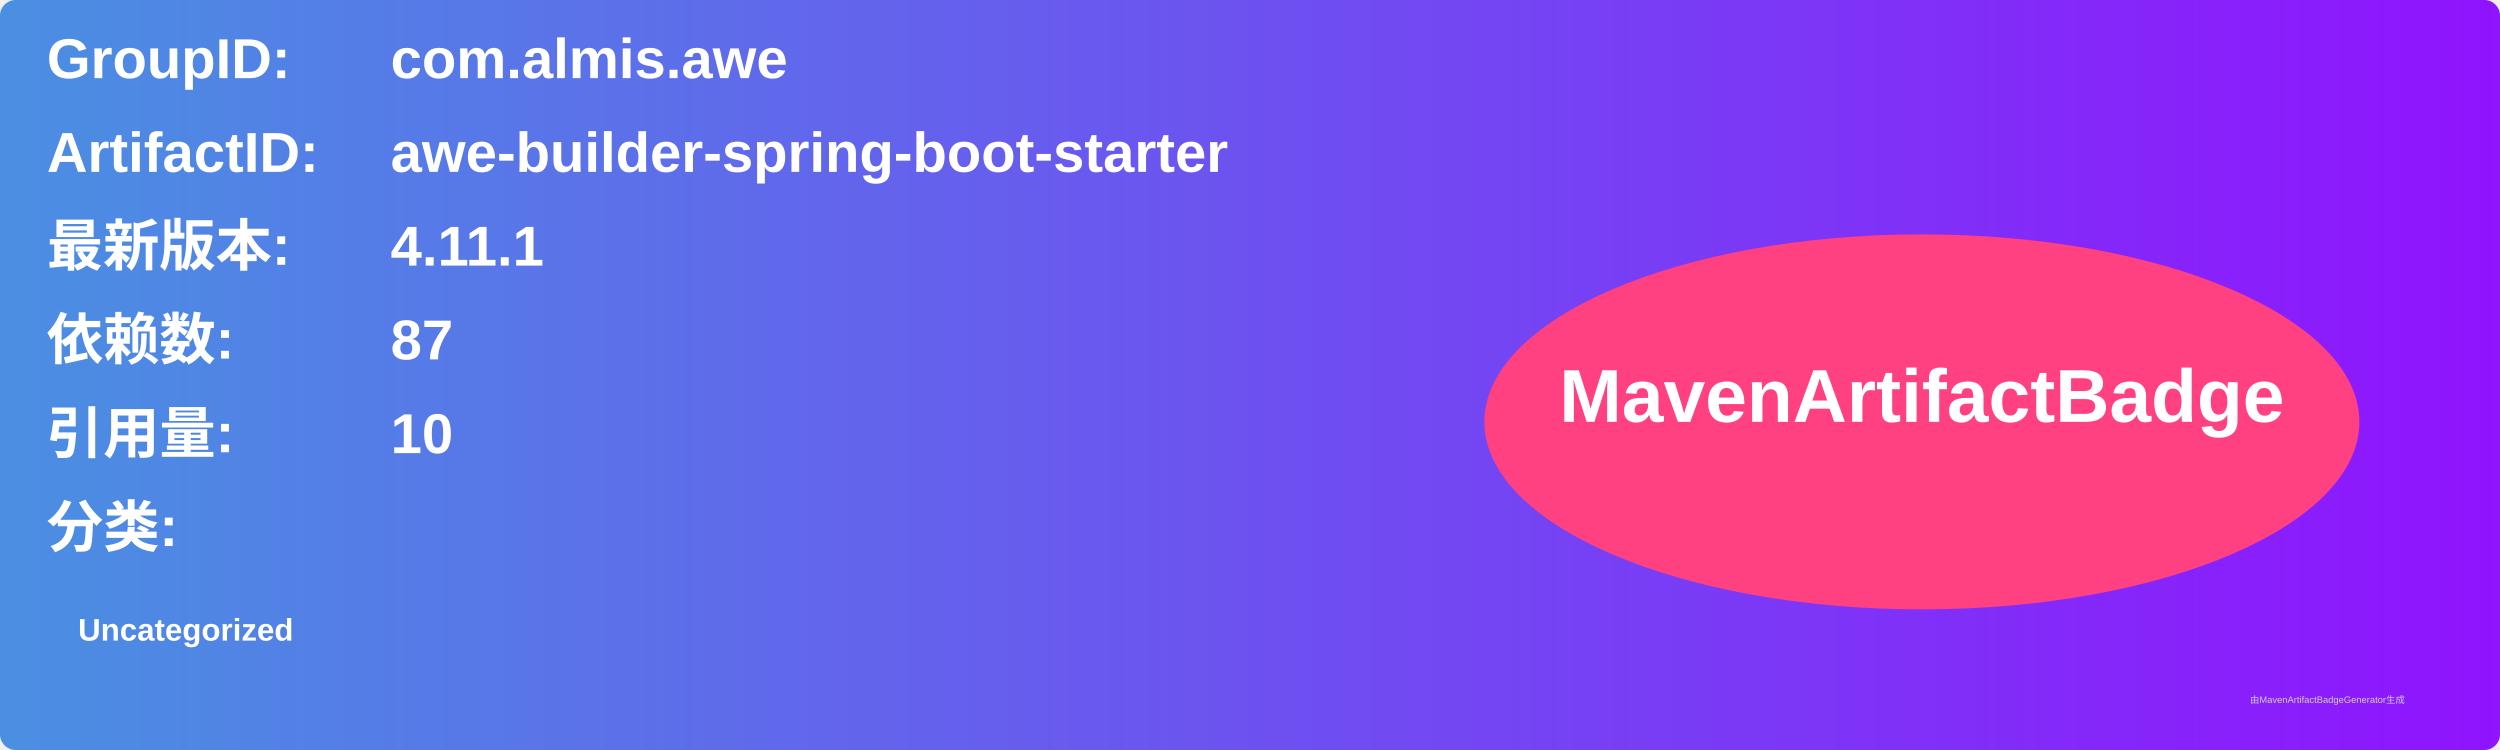
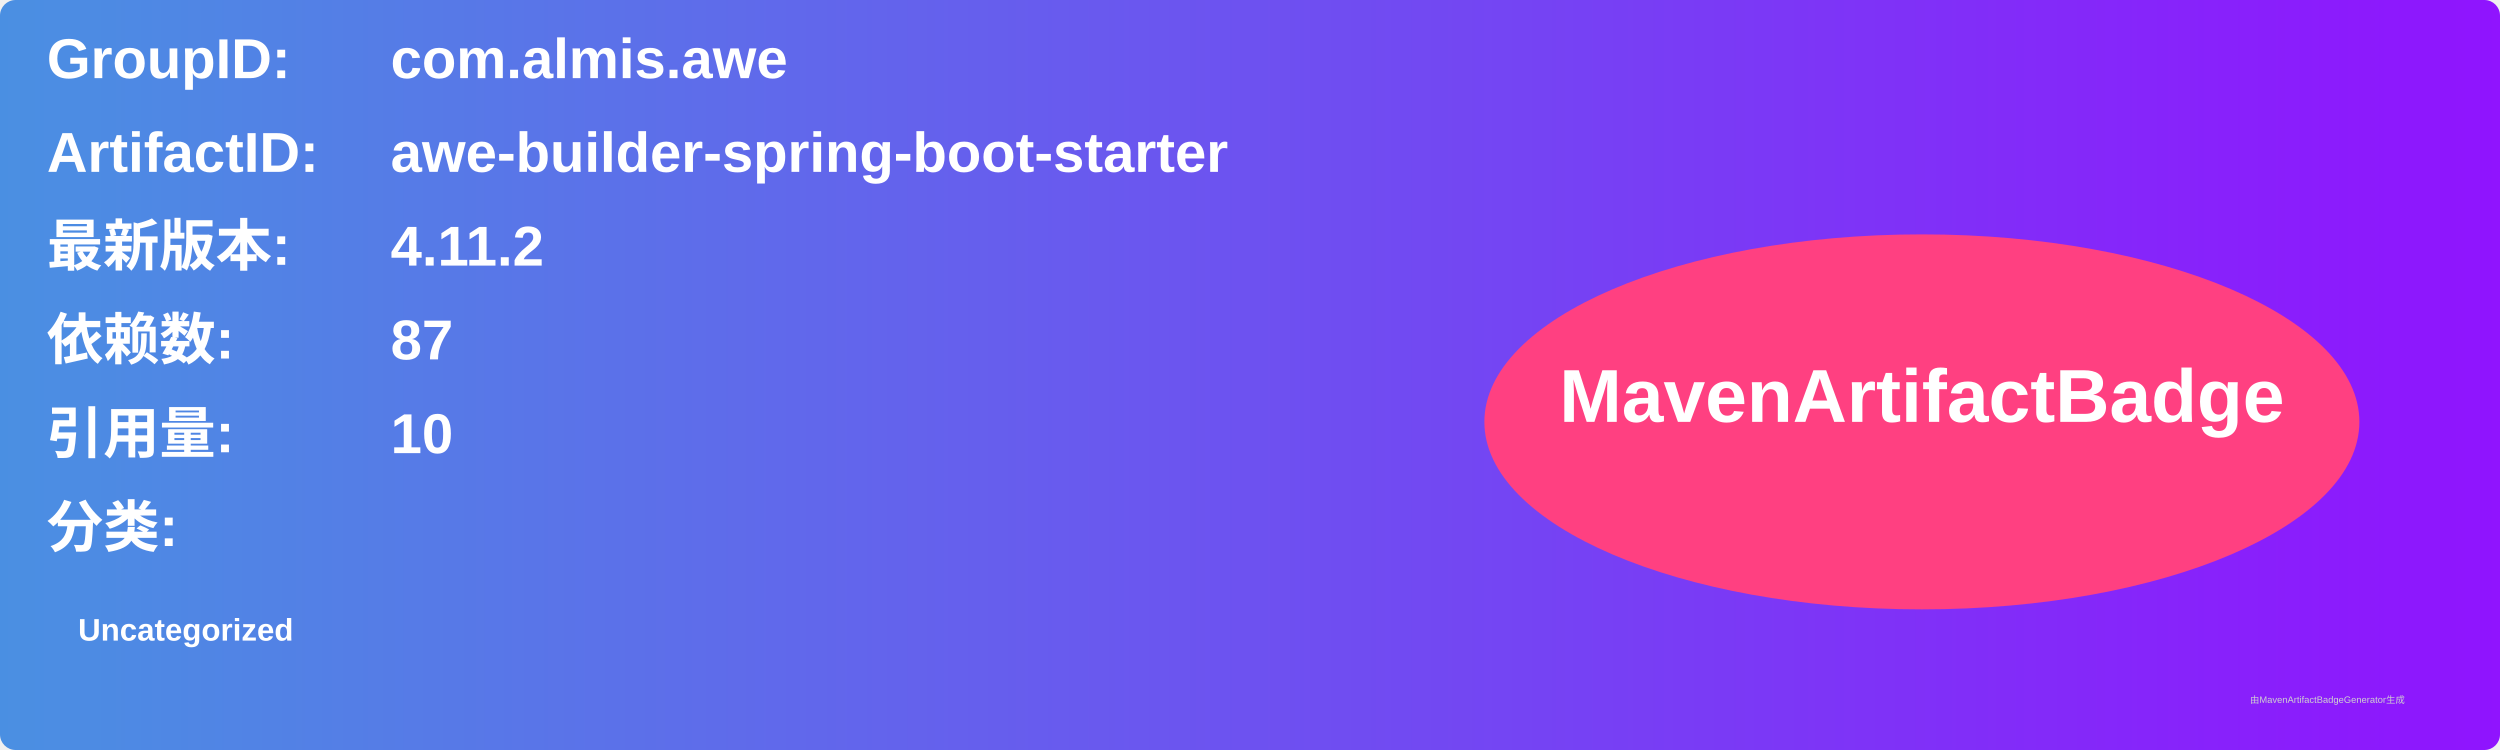
<svg xmlns="http://www.w3.org/2000/svg" width="800" height="240" viewBox="0 0 800 240">
  <linearGradient id="grad" x1="0%" y1="0%" x2="100%" y2="0%">
    <stop offset="0%" stop-color="#4a90e2" />
    <stop offset="100%" stop-color="#9013fe" />
  </linearGradient>
  <rect width="100%" height="100%" rx="5" ry="5" fill="url(#grad)" />
  <g transform="translate(15, 15)">
    <text x="0" y="10" font-family="Arial" font-size="18" fill="white" font-weight="bold" width="260">GroupID:</text>
    <text x="110" y="10" font-family="Arial" font-size="18" fill="white" font-weight="bold" width="460">com.almis.awe</text>
    <text x="0" y="40" font-family="Arial" font-size="18" fill="white" font-weight="bold" width="260">ArtifactID:</text>
    <text x="110" y="40" font-family="Arial" font-size="18" fill="white" font-weight="bold" width="460">awe-builder-spring-boot-starter</text>
    <text x="0" y="70" font-family="Arial" font-size="18" fill="white" font-weight="bold">最新版本:</text>
    <text x="110" y="70" font-family="Arial" font-size="18" fill="white" font-weight="bold">
-       <tspan font-weight="bold">4.11.1</tspan>
+       <tspan font-weight="bold">4.11.2</tspan>
    </text>
    <text x="0" y="100" font-family="Arial" font-size="18" fill="white" font-weight="bold">依赖数: </text>
    <text x="110" y="100" font-family="Arial" font-size="18" fill="white">
      <tspan font-weight="bold">87</tspan>
    </text>
    <text x="0" y="130" font-family="Arial" font-size="18" fill="white" font-weight="bold">引用量: </text>
    <text x="110" y="130" font-family="Arial" font-size="18" fill="white">
      <tspan font-weight="bold">10</tspan>
    </text>
    <text x="0" y="160" font-family="Arial" font-size="18" fill="white" font-weight="bold">分类:</text>
    <text x="10" y="190" font-family="Arial" font-size="10" fill="white">
      <tspan font-weight="bold">Uncategorized</tspan>
    </text>
    <ellipse cx="600" cy="120" rx="140" ry="60" fill="#ff4081" />
    <text x="600" y="120" text-anchor="middle" font-family="Arial" font-size="24" fill="white" font-weight="bold">MavenArtifactBadge</text>
  </g>
  <text x="720" y="225" font-family="Arial" font-size="3" fill="#d0d0d0">由MavenArtifactBadgeGenerator生成</text>
</svg>
